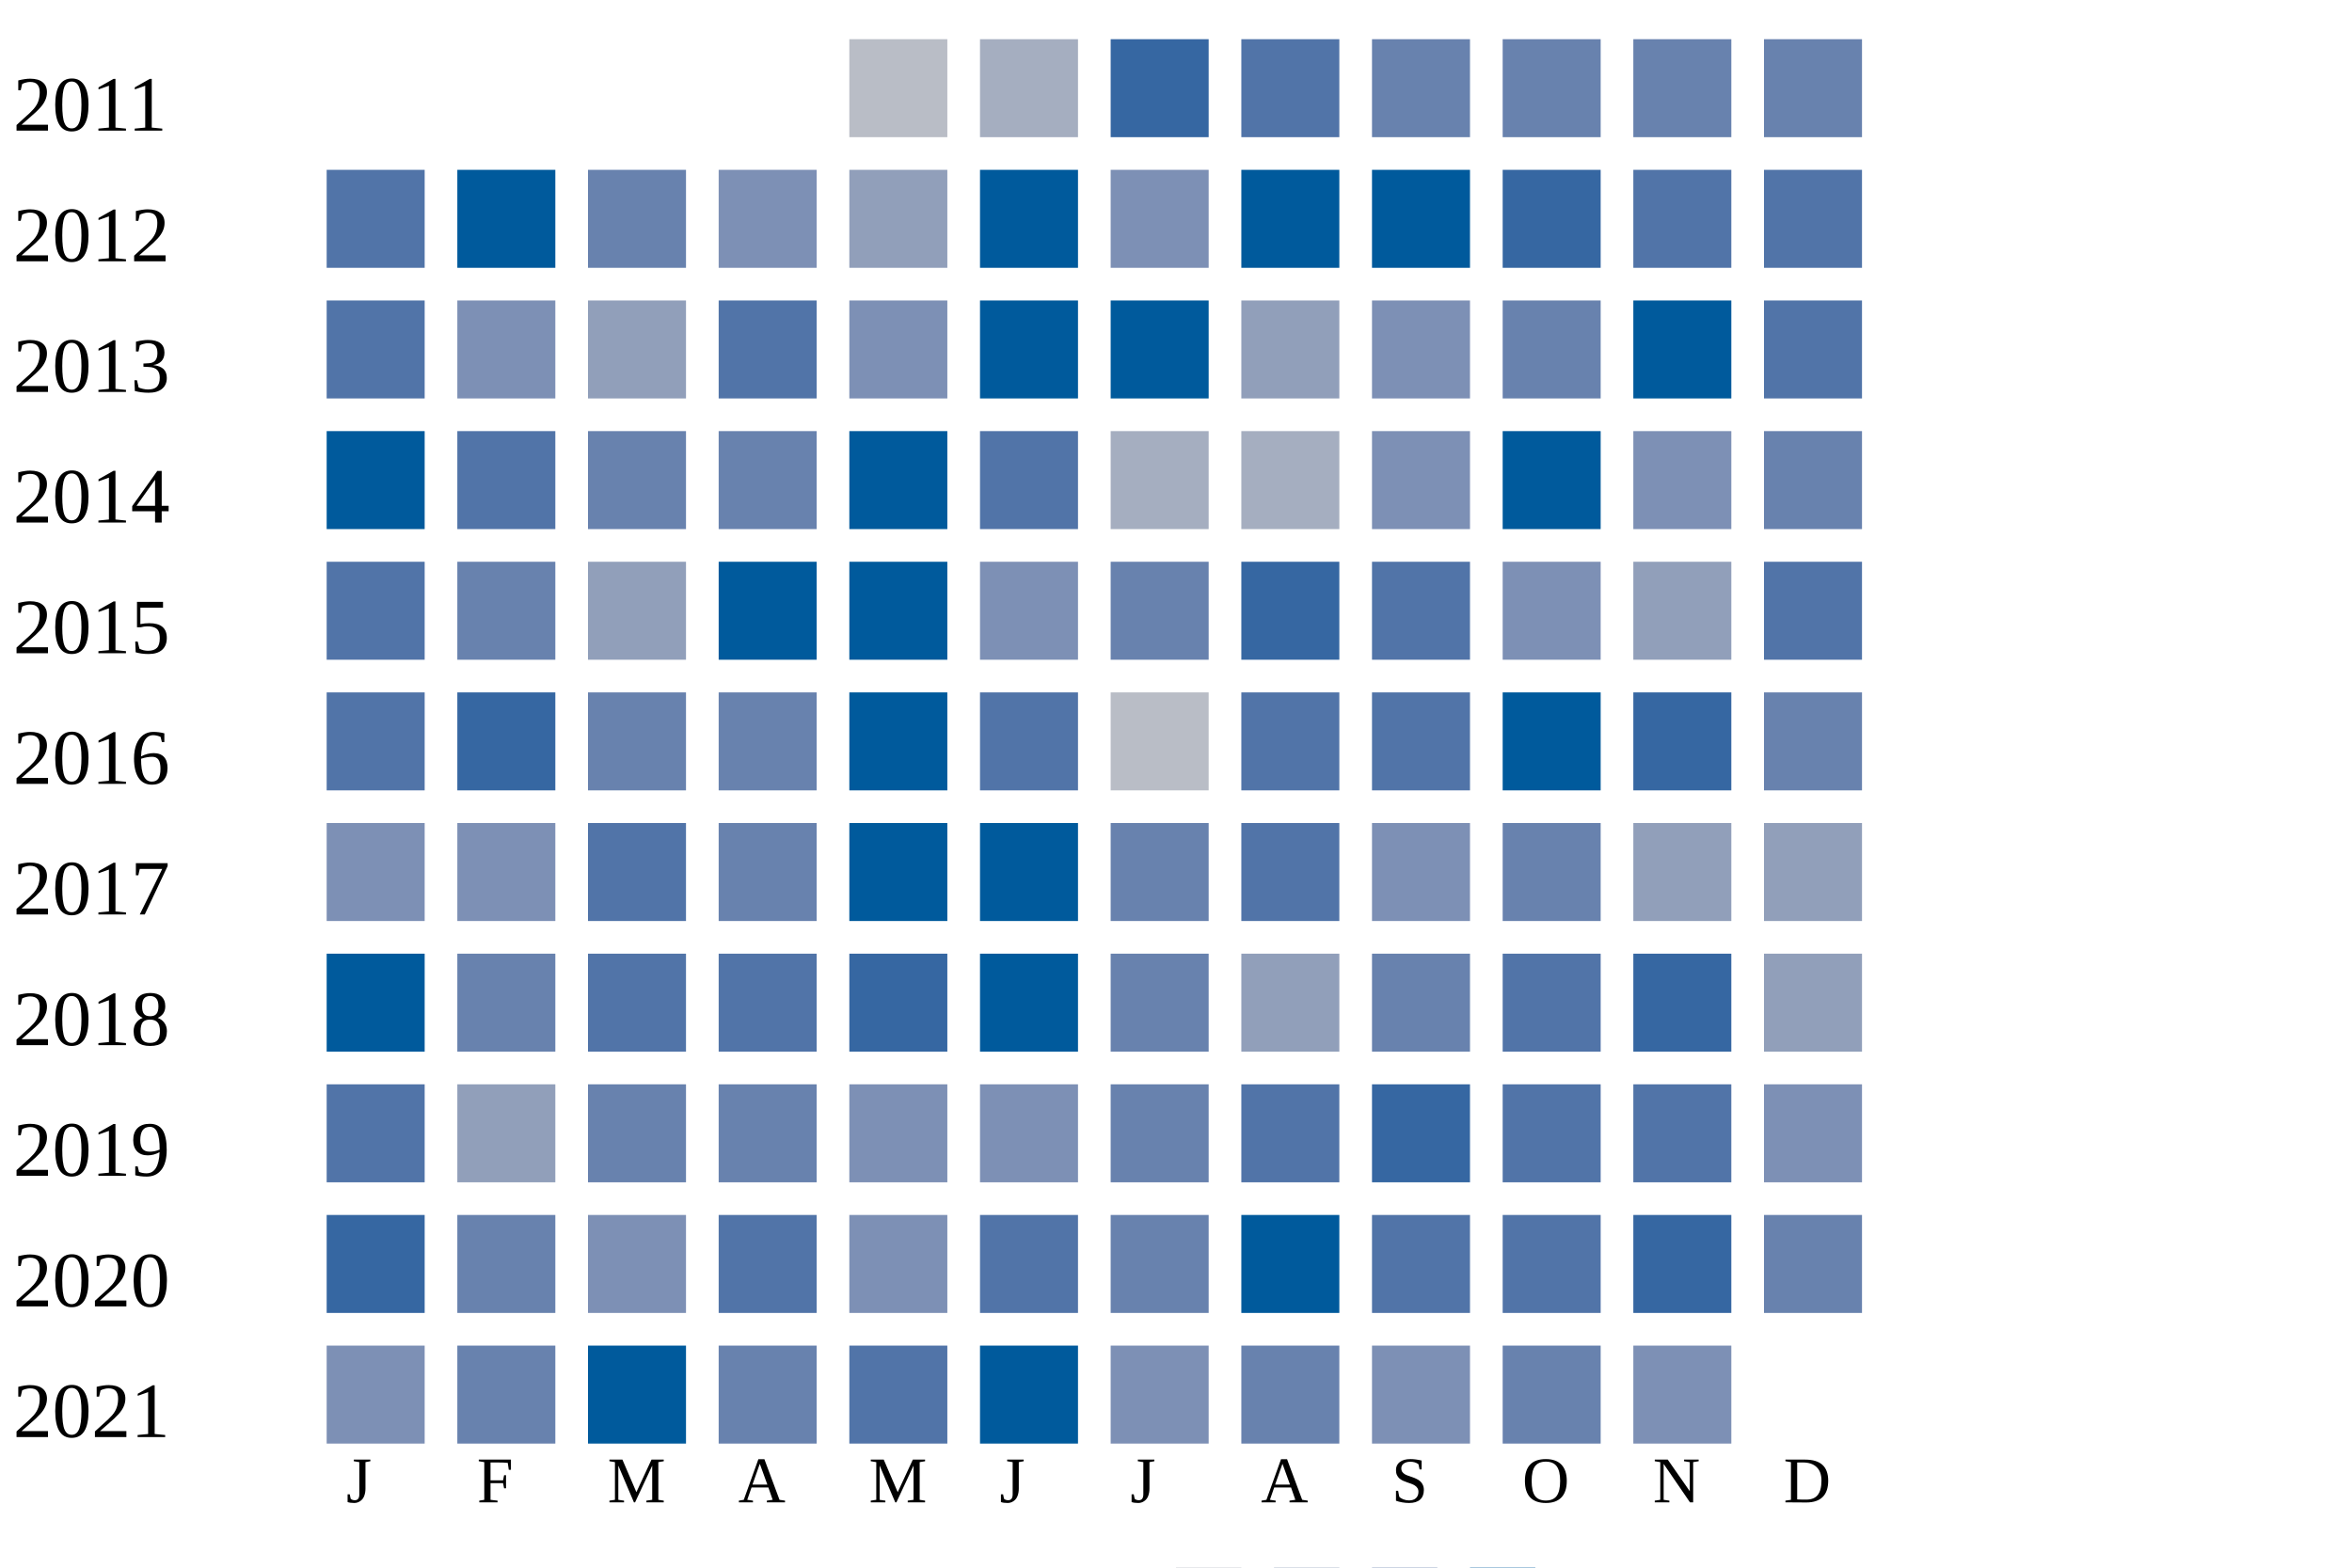
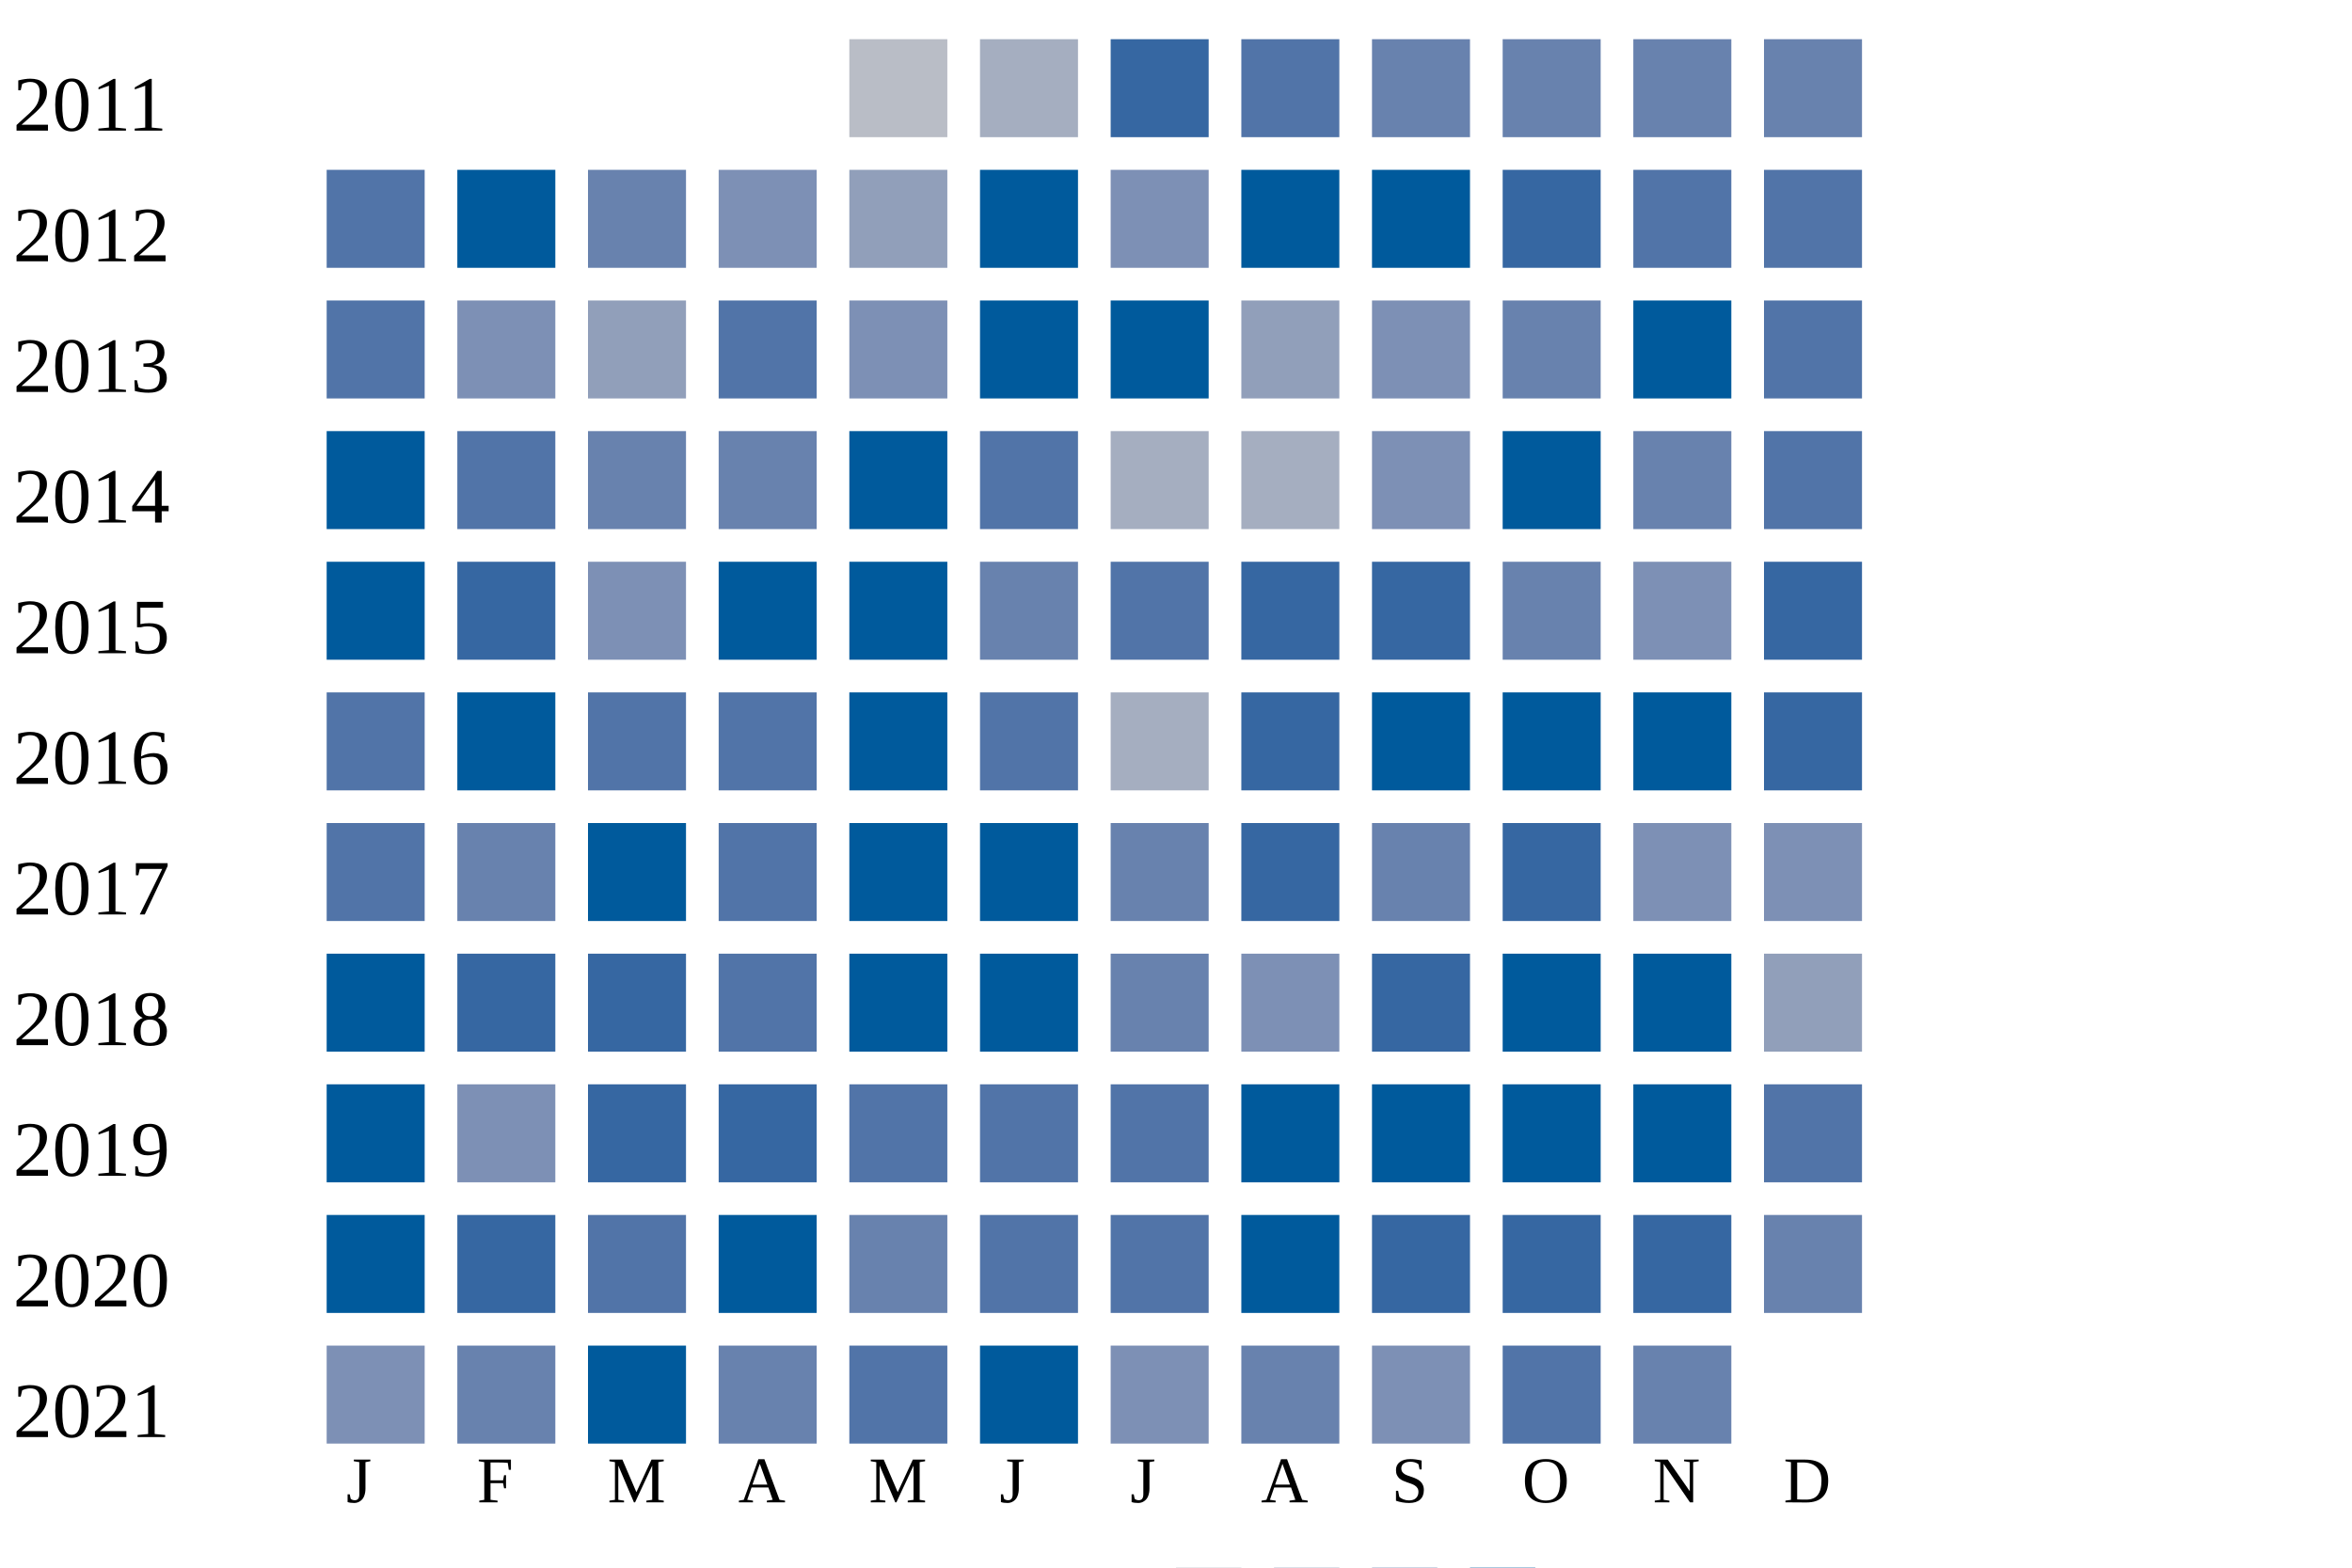
<svg xmlns="http://www.w3.org/2000/svg" width="360" height="240">
  <g transform="translate(0 0)">
    <text x="2" y="20">2011</text>
    <rect x="130" y="6" width="15" height="15" fill="#b9bdc6" />
    <rect x="150" y="6" width="15" height="15" fill="#a5aec0" />
    <rect x="170" y="6" width="15" height="15" fill="#3667a2" />
    <rect x="190" y="6" width="15" height="15" fill="#5174a8" />
    <rect x="210" y="6" width="15" height="15" fill="#6882ae" />
    <rect x="230" y="6" width="15" height="15" fill="#6882ae" />
    <rect x="250" y="6" width="15" height="15" fill="#6882ae" />
    <rect x="270" y="6" width="15" height="15" fill="#6882ae" />
  </g>
  <g transform="translate(0 20)">
    <text x="2" y="20">2012</text>
    <rect x="50" y="6" width="15" height="15" fill="#5174a8" />
    <rect x="70" y="6" width="15" height="15" fill="#005a9c" />
    <rect x="90" y="6" width="15" height="15" fill="#6882ae" />
    <rect x="110" y="6" width="15" height="15" fill="#7d90b5" />
    <rect x="130" y="6" width="15" height="15" fill="#919fba" />
    <rect x="150" y="6" width="15" height="15" fill="#005a9c" />
    <rect x="170" y="6" width="15" height="15" fill="#7d90b5" />
    <rect x="190" y="6" width="15" height="15" fill="#005a9c" />
    <rect x="210" y="6" width="15" height="15" fill="#005a9c" />
    <rect x="230" y="6" width="15" height="15" fill="#3667a2" />
    <rect x="250" y="6" width="15" height="15" fill="#5174a8" />
    <rect x="270" y="6" width="15" height="15" fill="#5174a8" />
  </g>
  <g transform="translate(0 40)">
    <text x="2" y="20">2013</text>
    <rect x="50" y="6" width="15" height="15" fill="#5174a8" />
    <rect x="70" y="6" width="15" height="15" fill="#7d90b5" />
    <rect x="90" y="6" width="15" height="15" fill="#919fba" />
    <rect x="110" y="6" width="15" height="15" fill="#5174a8" />
    <rect x="130" y="6" width="15" height="15" fill="#7d90b5" />
    <rect x="150" y="6" width="15" height="15" fill="#005a9c" />
    <rect x="170" y="6" width="15" height="15" fill="#005a9c" />
    <rect x="190" y="6" width="15" height="15" fill="#919fba" />
    <rect x="210" y="6" width="15" height="15" fill="#7d90b5" />
    <rect x="230" y="6" width="15" height="15" fill="#6882ae" />
    <rect x="250" y="6" width="15" height="15" fill="#005a9c" />
    <rect x="270" y="6" width="15" height="15" fill="#5174a8" />
  </g>
  <g transform="translate(0 60)">
    <text x="2" y="20">2014</text>
    <rect x="50" y="6" width="15" height="15" fill="#005a9c" />
    <rect x="70" y="6" width="15" height="15" fill="#5174a8" />
    <rect x="90" y="6" width="15" height="15" fill="#6882ae" />
    <rect x="110" y="6" width="15" height="15" fill="#6882ae" />
    <rect x="130" y="6" width="15" height="15" fill="#005a9c" />
    <rect x="150" y="6" width="15" height="15" fill="#5174a8" />
    <rect x="170" y="6" width="15" height="15" fill="#a5aec0" />
    <rect x="190" y="6" width="15" height="15" fill="#a5aec0" />
    <rect x="210" y="6" width="15" height="15" fill="#7d90b5" />
    <rect x="230" y="6" width="15" height="15" fill="#005a9c" />
-     <rect x="250" y="6" width="15" height="15" fill="#7d90b5" />
-     <rect x="270" y="6" width="15" height="15" fill="#6882ae" />
+     <rect x="250" y="6" width="15" height="15" fill="#6882ae" />
+     <rect x="270" y="6" width="15" height="15" fill="#5174a8" />
  </g>
  <g transform="translate(0 80)">
    <text x="2" y="20">2015</text>
-     <rect x="50" y="6" width="15" height="15" fill="#5174a8" />
-     <rect x="70" y="6" width="15" height="15" fill="#6882ae" />
-     <rect x="90" y="6" width="15" height="15" fill="#919fba" />
+     <rect x="50" y="6" width="15" height="15" fill="#005a9c" />
+     <rect x="70" y="6" width="15" height="15" fill="#3667a2" />
+     <rect x="90" y="6" width="15" height="15" fill="#7d90b5" />
    <rect x="110" y="6" width="15" height="15" fill="#005a9c" />
    <rect x="130" y="6" width="15" height="15" fill="#005a9c" />
-     <rect x="150" y="6" width="15" height="15" fill="#7d90b5" />
-     <rect x="170" y="6" width="15" height="15" fill="#6882ae" />
+     <rect x="150" y="6" width="15" height="15" fill="#6882ae" />
+     <rect x="170" y="6" width="15" height="15" fill="#5174a8" />
    <rect x="190" y="6" width="15" height="15" fill="#3667a2" />
-     <rect x="210" y="6" width="15" height="15" fill="#5174a8" />
-     <rect x="230" y="6" width="15" height="15" fill="#7d90b5" />
-     <rect x="250" y="6" width="15" height="15" fill="#919fba" />
-     <rect x="270" y="6" width="15" height="15" fill="#5174a8" />
+     <rect x="210" y="6" width="15" height="15" fill="#3667a2" />
+     <rect x="230" y="6" width="15" height="15" fill="#6882ae" />
+     <rect x="250" y="6" width="15" height="15" fill="#7d90b5" />
+     <rect x="270" y="6" width="15" height="15" fill="#3667a2" />
  </g>
  <g transform="translate(0 100)">
    <text x="2" y="20">2016</text>
    <rect x="50" y="6" width="15" height="15" fill="#5174a8" />
-     <rect x="70" y="6" width="15" height="15" fill="#3667a2" />
-     <rect x="90" y="6" width="15" height="15" fill="#6882ae" />
-     <rect x="110" y="6" width="15" height="15" fill="#6882ae" />
+     <rect x="70" y="6" width="15" height="15" fill="#005a9c" />
+     <rect x="90" y="6" width="15" height="15" fill="#5174a8" />
+     <rect x="110" y="6" width="15" height="15" fill="#5174a8" />
    <rect x="130" y="6" width="15" height="15" fill="#005a9c" />
    <rect x="150" y="6" width="15" height="15" fill="#5174a8" />
-     <rect x="170" y="6" width="15" height="15" fill="#b9bdc6" />
-     <rect x="190" y="6" width="15" height="15" fill="#5174a8" />
-     <rect x="210" y="6" width="15" height="15" fill="#5174a8" />
+     <rect x="170" y="6" width="15" height="15" fill="#a5aec0" />
+     <rect x="190" y="6" width="15" height="15" fill="#3667a2" />
+     <rect x="210" y="6" width="15" height="15" fill="#005a9c" />
    <rect x="230" y="6" width="15" height="15" fill="#005a9c" />
-     <rect x="250" y="6" width="15" height="15" fill="#3667a2" />
-     <rect x="270" y="6" width="15" height="15" fill="#6882ae" />
+     <rect x="250" y="6" width="15" height="15" fill="#005a9c" />
+     <rect x="270" y="6" width="15" height="15" fill="#3667a2" />
  </g>
  <g transform="translate(0 120)">
    <text x="2" y="20">2017</text>
-     <rect x="50" y="6" width="15" height="15" fill="#7d90b5" />
-     <rect x="70" y="6" width="15" height="15" fill="#7d90b5" />
-     <rect x="90" y="6" width="15" height="15" fill="#5174a8" />
-     <rect x="110" y="6" width="15" height="15" fill="#6882ae" />
+     <rect x="50" y="6" width="15" height="15" fill="#5174a8" />
+     <rect x="70" y="6" width="15" height="15" fill="#6882ae" />
+     <rect x="90" y="6" width="15" height="15" fill="#005a9c" />
+     <rect x="110" y="6" width="15" height="15" fill="#5174a8" />
    <rect x="130" y="6" width="15" height="15" fill="#005a9c" />
    <rect x="150" y="6" width="15" height="15" fill="#005a9c" />
    <rect x="170" y="6" width="15" height="15" fill="#6882ae" />
-     <rect x="190" y="6" width="15" height="15" fill="#5174a8" />
-     <rect x="210" y="6" width="15" height="15" fill="#7d90b5" />
-     <rect x="230" y="6" width="15" height="15" fill="#6882ae" />
-     <rect x="250" y="6" width="15" height="15" fill="#919fba" />
-     <rect x="270" y="6" width="15" height="15" fill="#919fba" />
+     <rect x="190" y="6" width="15" height="15" fill="#3667a2" />
+     <rect x="210" y="6" width="15" height="15" fill="#6882ae" />
+     <rect x="230" y="6" width="15" height="15" fill="#3667a2" />
+     <rect x="250" y="6" width="15" height="15" fill="#7d90b5" />
+     <rect x="270" y="6" width="15" height="15" fill="#7d90b5" />
  </g>
  <g transform="translate(0 140)">
    <text x="2" y="20">2018</text>
    <rect x="50" y="6" width="15" height="15" fill="#005a9c" />
-     <rect x="70" y="6" width="15" height="15" fill="#6882ae" />
-     <rect x="90" y="6" width="15" height="15" fill="#5174a8" />
+     <rect x="70" y="6" width="15" height="15" fill="#3667a2" />
+     <rect x="90" y="6" width="15" height="15" fill="#3667a2" />
    <rect x="110" y="6" width="15" height="15" fill="#5174a8" />
-     <rect x="130" y="6" width="15" height="15" fill="#3667a2" />
+     <rect x="130" y="6" width="15" height="15" fill="#005a9c" />
    <rect x="150" y="6" width="15" height="15" fill="#005a9c" />
    <rect x="170" y="6" width="15" height="15" fill="#6882ae" />
-     <rect x="190" y="6" width="15" height="15" fill="#919fba" />
-     <rect x="210" y="6" width="15" height="15" fill="#6882ae" />
-     <rect x="230" y="6" width="15" height="15" fill="#5174a8" />
-     <rect x="250" y="6" width="15" height="15" fill="#3667a2" />
+     <rect x="190" y="6" width="15" height="15" fill="#7d90b5" />
+     <rect x="210" y="6" width="15" height="15" fill="#3667a2" />
+     <rect x="230" y="6" width="15" height="15" fill="#005a9c" />
+     <rect x="250" y="6" width="15" height="15" fill="#005a9c" />
    <rect x="270" y="6" width="15" height="15" fill="#919fba" />
  </g>
  <g transform="translate(0 160)">
    <text x="2" y="20">2019</text>
-     <rect x="50" y="6" width="15" height="15" fill="#5174a8" />
-     <rect x="70" y="6" width="15" height="15" fill="#919fba" />
-     <rect x="90" y="6" width="15" height="15" fill="#6882ae" />
-     <rect x="110" y="6" width="15" height="15" fill="#6882ae" />
-     <rect x="130" y="6" width="15" height="15" fill="#7d90b5" />
-     <rect x="150" y="6" width="15" height="15" fill="#7d90b5" />
-     <rect x="170" y="6" width="15" height="15" fill="#6882ae" />
-     <rect x="190" y="6" width="15" height="15" fill="#5174a8" />
-     <rect x="210" y="6" width="15" height="15" fill="#3667a2" />
-     <rect x="230" y="6" width="15" height="15" fill="#5174a8" />
-     <rect x="250" y="6" width="15" height="15" fill="#5174a8" />
-     <rect x="270" y="6" width="15" height="15" fill="#7d90b5" />
+     <rect x="50" y="6" width="15" height="15" fill="#005a9c" />
+     <rect x="70" y="6" width="15" height="15" fill="#7d90b5" />
+     <rect x="90" y="6" width="15" height="15" fill="#3667a2" />
+     <rect x="110" y="6" width="15" height="15" fill="#3667a2" />
+     <rect x="130" y="6" width="15" height="15" fill="#5174a8" />
+     <rect x="150" y="6" width="15" height="15" fill="#5174a8" />
+     <rect x="170" y="6" width="15" height="15" fill="#5174a8" />
+     <rect x="190" y="6" width="15" height="15" fill="#005a9c" />
+     <rect x="210" y="6" width="15" height="15" fill="#005a9c" />
+     <rect x="230" y="6" width="15" height="15" fill="#005a9c" />
+     <rect x="250" y="6" width="15" height="15" fill="#005a9c" />
+     <rect x="270" y="6" width="15" height="15" fill="#5174a8" />
  </g>
  <g transform="translate(0 180)">
    <text x="2" y="20">2020</text>
-     <rect x="50" y="6" width="15" height="15" fill="#3667a2" />
-     <rect x="70" y="6" width="15" height="15" fill="#6882ae" />
-     <rect x="90" y="6" width="15" height="15" fill="#7d90b5" />
-     <rect x="110" y="6" width="15" height="15" fill="#5174a8" />
-     <rect x="130" y="6" width="15" height="15" fill="#7d90b5" />
+     <rect x="50" y="6" width="15" height="15" fill="#005a9c" />
+     <rect x="70" y="6" width="15" height="15" fill="#3667a2" />
+     <rect x="90" y="6" width="15" height="15" fill="#5174a8" />
+     <rect x="110" y="6" width="15" height="15" fill="#005a9c" />
+     <rect x="130" y="6" width="15" height="15" fill="#6882ae" />
    <rect x="150" y="6" width="15" height="15" fill="#5174a8" />
-     <rect x="170" y="6" width="15" height="15" fill="#6882ae" />
+     <rect x="170" y="6" width="15" height="15" fill="#5174a8" />
    <rect x="190" y="6" width="15" height="15" fill="#005a9c" />
-     <rect x="210" y="6" width="15" height="15" fill="#5174a8" />
-     <rect x="230" y="6" width="15" height="15" fill="#5174a8" />
+     <rect x="210" y="6" width="15" height="15" fill="#3667a2" />
+     <rect x="230" y="6" width="15" height="15" fill="#3667a2" />
    <rect x="250" y="6" width="15" height="15" fill="#3667a2" />
    <rect x="270" y="6" width="15" height="15" fill="#6882ae" />
  </g>
  <g transform="translate(0 200)">
    <text x="2" y="20">2021</text>
    <rect x="50" y="6" width="15" height="15" fill="#7d90b5" />
    <rect x="70" y="6" width="15" height="15" fill="#6882ae" />
    <rect x="90" y="6" width="15" height="15" fill="#005a9c" />
    <rect x="110" y="6" width="15" height="15" fill="#6882ae" />
    <rect x="130" y="6" width="15" height="15" fill="#5174a8" />
    <rect x="150" y="6" width="15" height="15" fill="#005a9c" />
    <rect x="170" y="6" width="15" height="15" fill="#7d90b5" />
    <rect x="190" y="6" width="15" height="15" fill="#6882ae" />
    <rect x="210" y="6" width="15" height="15" fill="#7d90b5" />
-     <rect x="230" y="6" width="15" height="15" fill="#6882ae" />
-     <rect x="250" y="6" width="15" height="15" fill="#7d90b5" />
+     <rect x="230" y="6" width="15" height="15" fill="#5174a8" />
+     <rect x="250" y="6" width="15" height="15" fill="#6882ae" />
  </g>
  <text style="font-size: 10px; text-align: center" x="53" y="230">J</text>
  <text style="font-size: 10px; text-align: center" x="73" y="230">F</text>
  <text style="font-size: 10px; text-align: center" x="93" y="230">M</text>
  <text style="font-size: 10px; text-align: center" x="113" y="230">A</text>
  <text style="font-size: 10px; text-align: center" x="133" y="230">M</text>
  <text style="font-size: 10px; text-align: center" x="153" y="230">J</text>
  <text style="font-size: 10px; text-align: center" x="173" y="230">J</text>
  <text style="font-size: 10px; text-align: center" x="193" y="230">A</text>
  <text style="font-size: 10px; text-align: center" x="213" y="230">S</text>
  <text style="font-size: 10px; text-align: center" x="233" y="230">O</text>
  <text style="font-size: 10px; text-align: center" x="253" y="230">N</text>
  <text style="font-size: 10px; text-align: center" x="273" y="230">D</text>
  <text style="font-size: 10px;" x="155" y="249">Less</text>
  <rect fill="#b9bdc6" width="10" height="10" x="180" y="240" />
  <rect fill="#919fba" width="10" height="10" x="195" y="240" />
  <rect fill="#6882ae" width="10" height="10" x="210" y="240" />
  <rect fill="#005a9c" width="10" height="10" x="225" y="240" />
  <text x="240" y="249" style="font-size: 10px;">More</text>
</svg>
